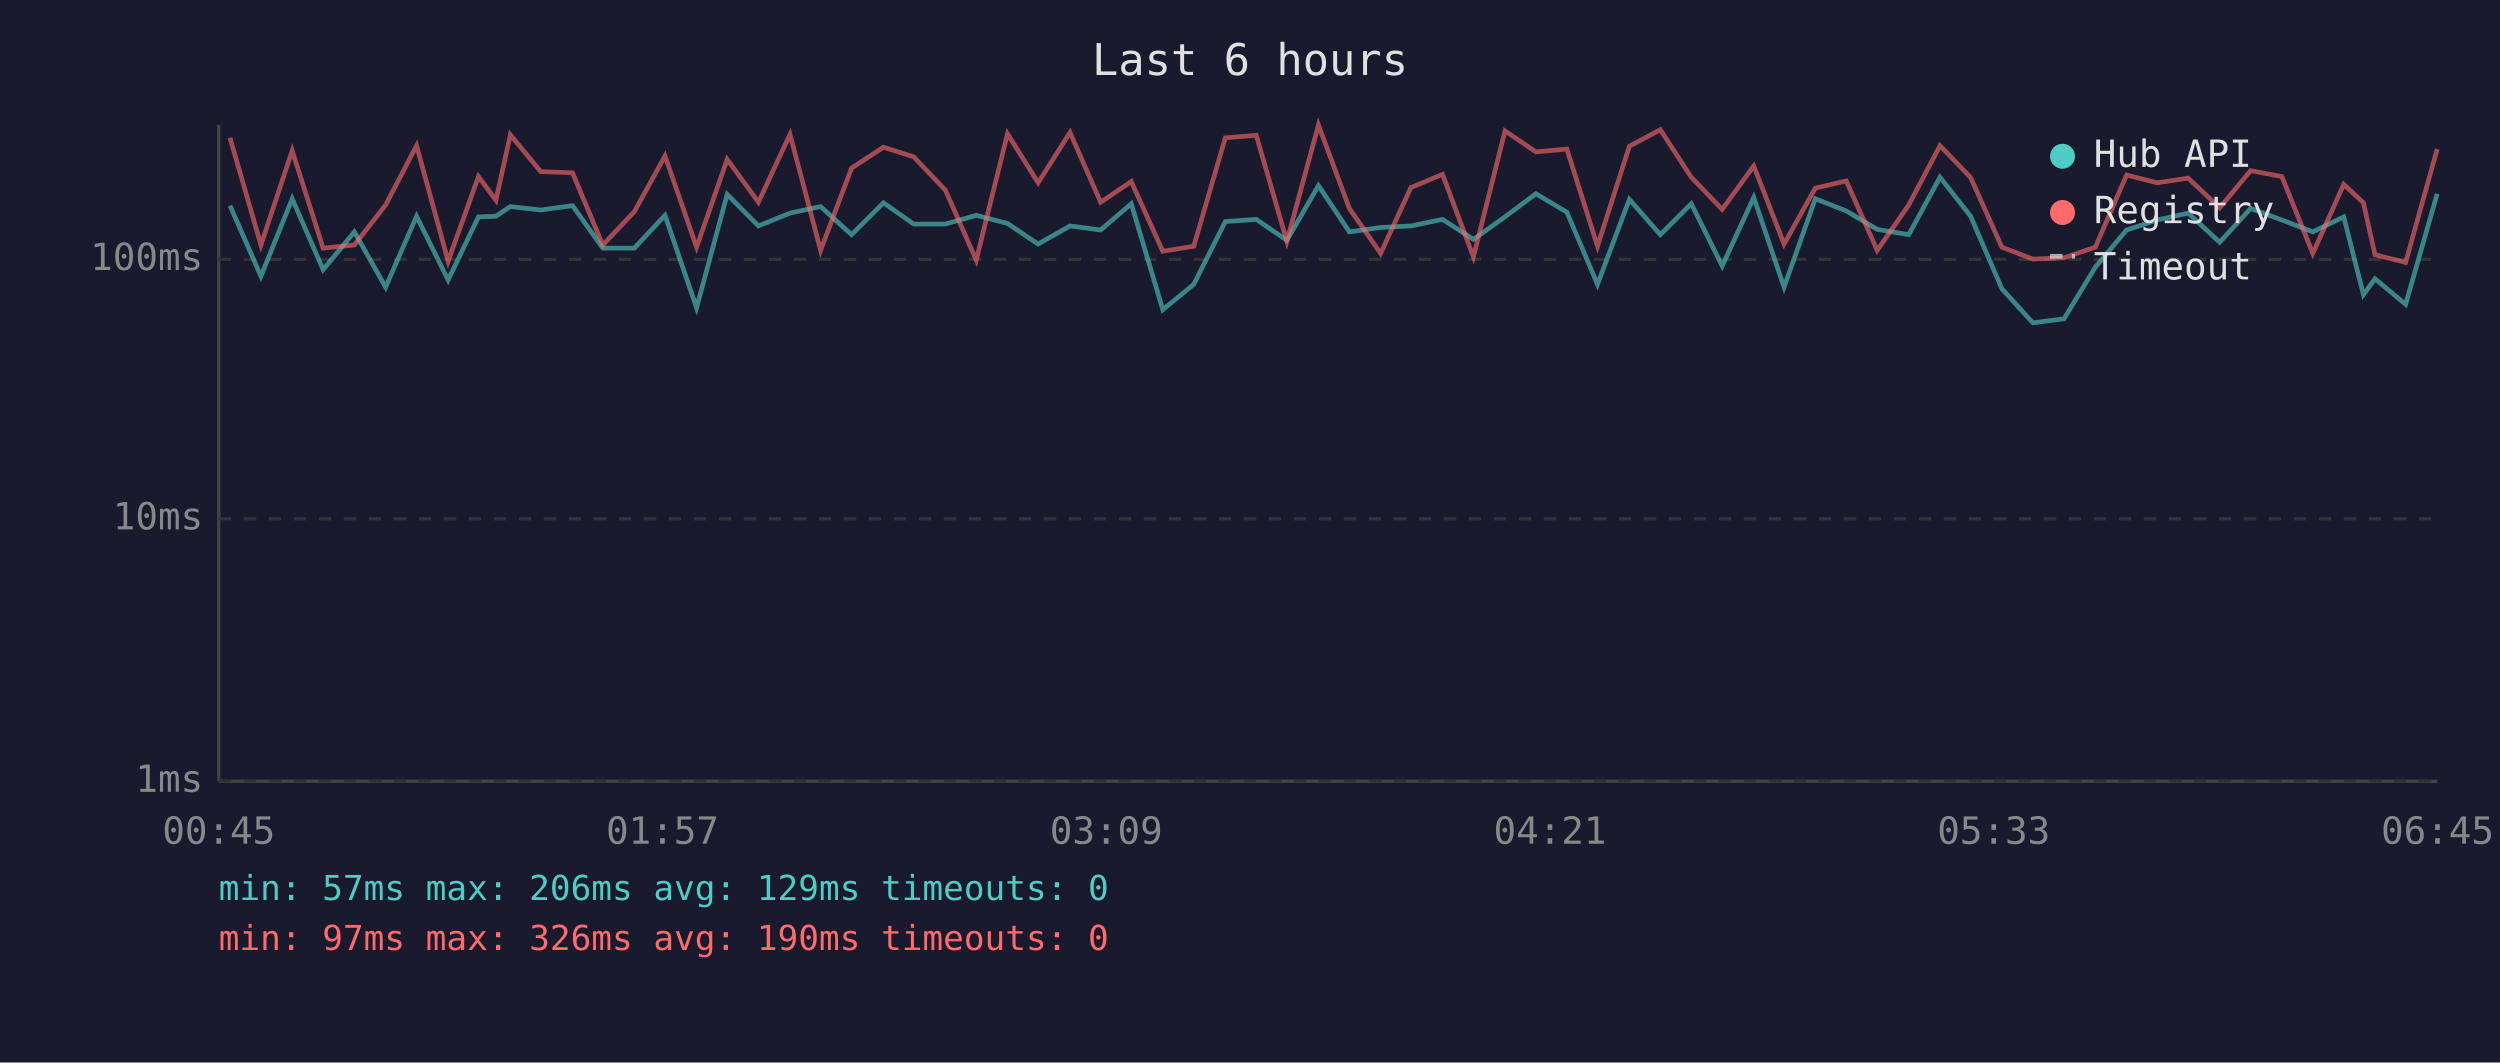
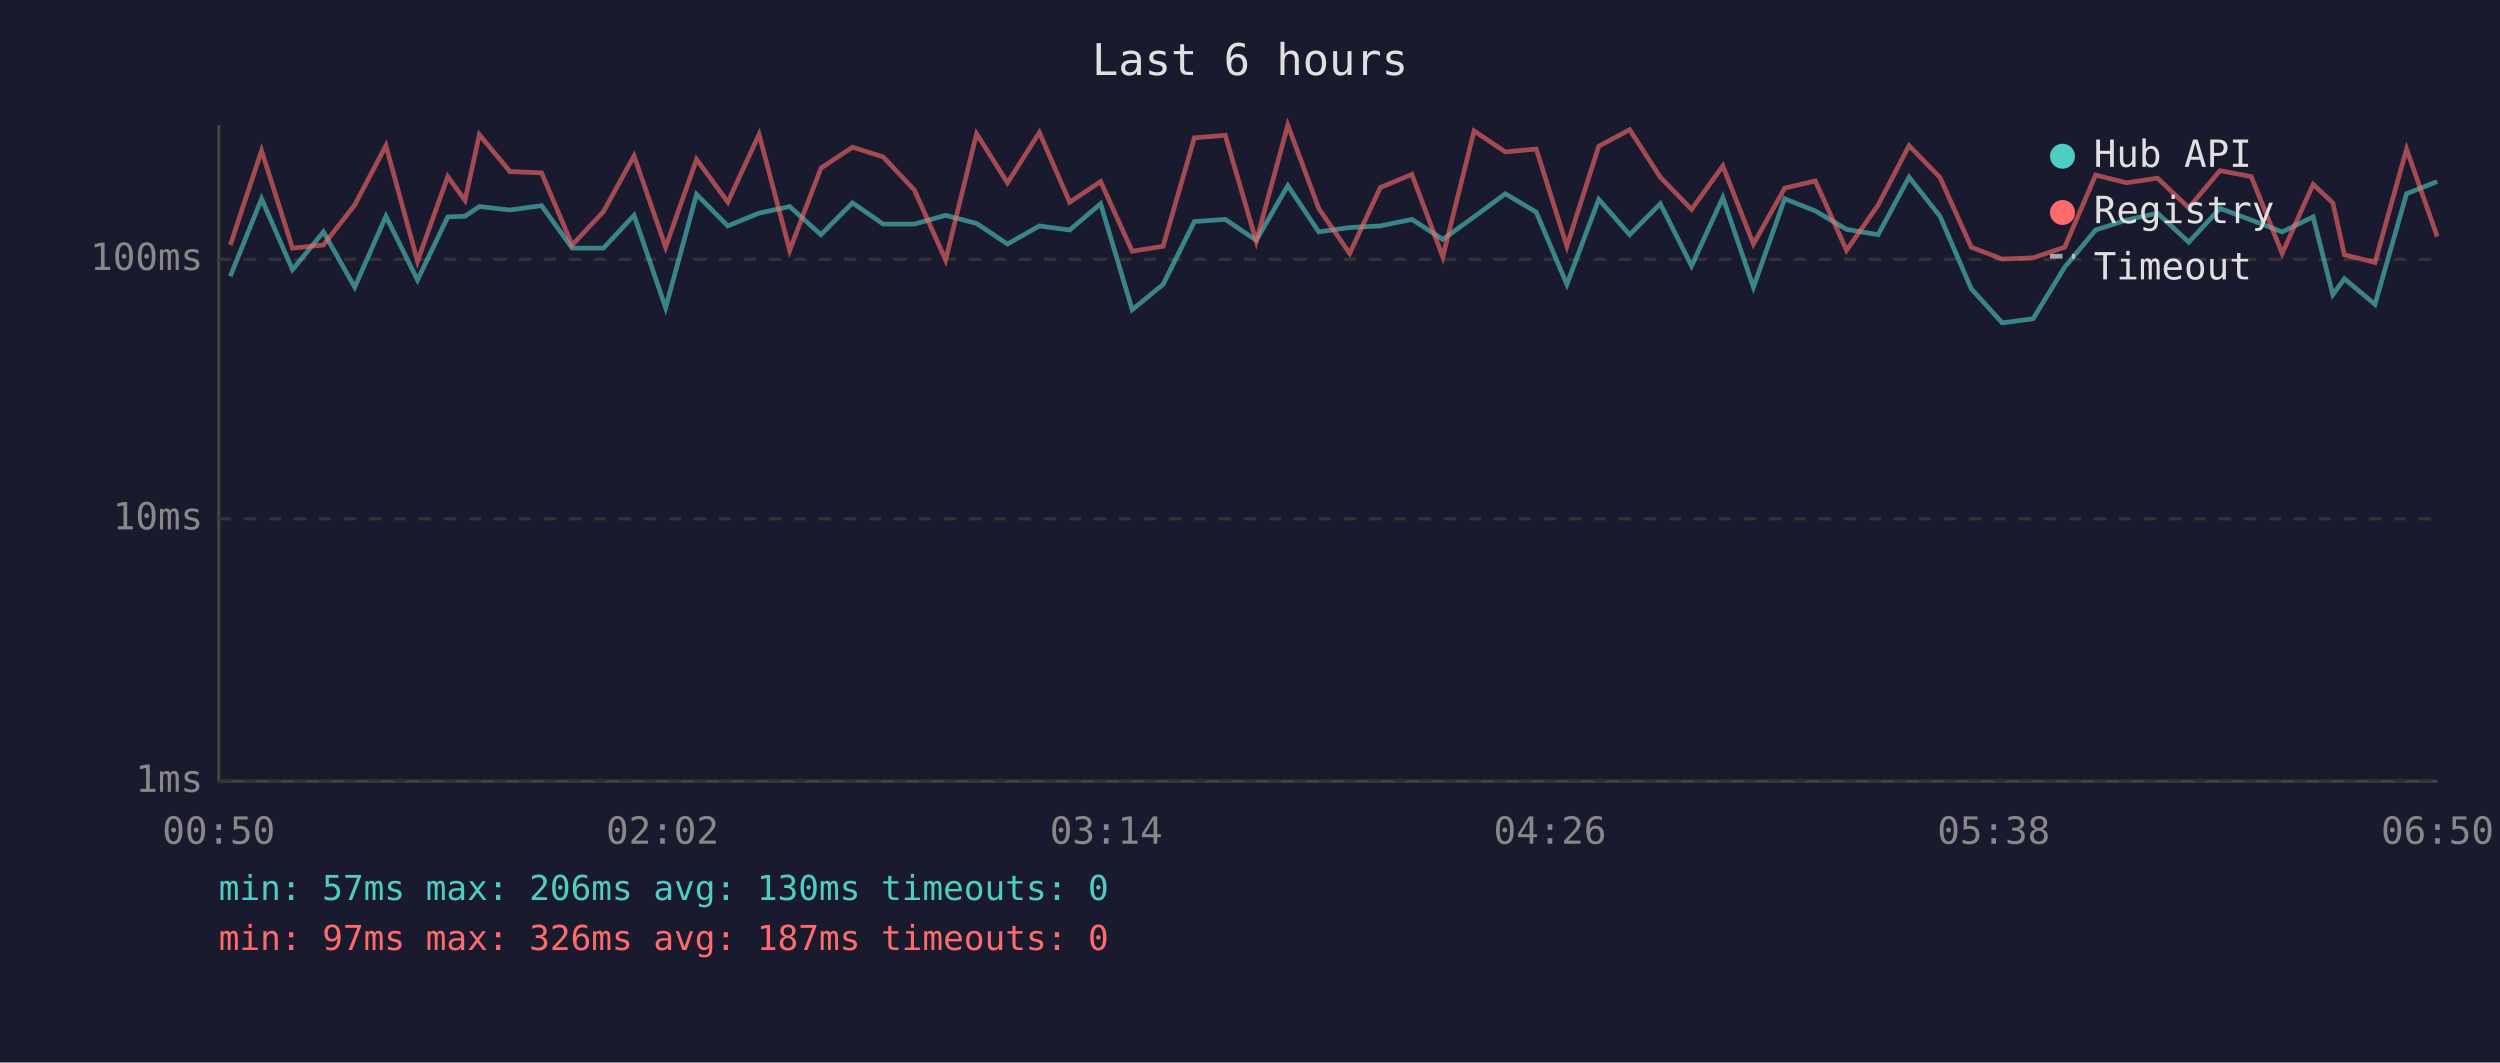
<svg xmlns="http://www.w3.org/2000/svg" viewBox="0 0 800 340" font-family="monospace" font-size="12">
  <rect width="800" height="340" fill="#1a1a2e" />
  <text x="400" y="24" fill="#e0e0e0" font-size="14" text-anchor="middle">Last 6 hours</text>
  <line x1="70" y1="40" x2="70" y2="250" stroke="#444" stroke-width="1" />
  <line x1="70" y1="250" x2="780" y2="250" stroke="#444" stroke-width="1" />
  <line x1="70" y1="250" x2="780" y2="250" stroke="#333" stroke-width="1" stroke-dasharray="4" />
  <text x="65" y="250" fill="#888" text-anchor="end" dominant-baseline="middle">1ms</text>
  <line x1="70" y1="166" x2="780" y2="166" stroke="#333" stroke-width="1" stroke-dasharray="4" />
  <text x="65" y="166" fill="#888" text-anchor="end" dominant-baseline="middle">10ms</text>
  <line x1="70" y1="83" x2="780" y2="83" stroke="#333" stroke-width="1" stroke-dasharray="4" />
  <text x="65" y="83" fill="#888" text-anchor="end" dominant-baseline="middle">100ms</text>
-   <text x="70" y="270" fill="#888" text-anchor="middle">00:45</text>
-   <text x="212" y="270" fill="#888" text-anchor="middle">01:57</text>
-   <text x="354" y="270" fill="#888" text-anchor="middle">03:09</text>
-   <text x="496" y="270" fill="#888" text-anchor="middle">04:21</text>
-   <text x="638" y="270" fill="#888" text-anchor="middle">05:33</text>
-   <text x="780" y="270" fill="#888" text-anchor="middle">06:45</text>
-   <polyline points="73.6,65.8 83.5,88.4 93.5,63.6 103.4,86.3 113.4,74.2 123.4,91.9 133.3,69.2 143.4,89.6 153.1,69.4 158.7,69.2 163.3,66.1 173.0,67.2 183.2,65.8 192.9,79.4 203.0,79.4 212.8,68.9 222.9,98.5 232.7,62.2 242.7,72.3 252.8,68.2 262.6,66.1 272.5,75.1 282.7,64.9 292.4,71.7 302.5,71.7 312.4,68.9 322.4,71.5 332.2,78.1 342.4,72.3 352.2,73.6 362.0,65.2 372.1,99.1 382.0,91.0 392.1,70.9 402.0,70.2 411.8,76.9 421.9,59.4 431.8,74.2 441.8,72.8 451.5,72.3 461.6,70.2 471.5,76.6 481.6,69.4 491.5,62.0 501.4,67.9 511.2,91.0 521.4,63.8 531.3,75.1 541.2,65.2 551.1,85.1 561.2,63.2 570.9,91.9 580.9,63.6 590.8,67.5 600.7,73.4 610.8,75.1 620.8,56.7 630.6,69.2 640.6,92.4 650.5,103.3 660.5,102.0 670.5,85.5 680.5,73.6 690.3,70.4 700.2,68.2 710.3,77.5 720.2,66.7 730.2,70.4 740.1,74.2 750.0,69.4 756.3,94.3 760.0,89.2 769.8,97.4 779.9,62.0" fill="none" stroke="#4ecdc4" stroke-width="1.5" opacity="0.6" />
-   <polyline points="73.6,44.1 83.5,78.4 93.5,48.2 103.4,79.4 113.4,78.4 123.4,65.6 133.3,46.6 143.4,83.6 153.1,56.5 158.7,64.1 163.3,43.1 173.0,54.9 183.2,55.3 192.9,78.4 203.0,67.7 212.8,49.9 222.9,79.1 232.7,51.0 242.7,64.7 252.8,43.0 262.6,80.1 272.5,53.8 282.7,47.1 292.4,50.2 302.5,60.8 312.4,83.2 322.4,42.8 332.2,58.5 342.4,42.4 352.2,64.7 362.0,58.1 372.1,80.4 382.0,78.8 392.1,44.1 402.0,43.3 411.8,77.2 421.9,40.0 431.8,66.7 441.8,81.1 451.5,60.0 461.6,55.8 471.5,82.2 481.6,41.9 491.5,48.6 501.4,47.7 511.2,78.8 521.4,46.8 531.3,41.5 541.2,56.7 551.1,67.0 561.2,53.1 570.9,78.1 580.9,60.2 590.8,57.9 600.7,80.1 610.8,65.6 620.8,46.6 630.6,56.8 640.6,79.1 650.5,82.9 660.5,82.5 670.5,79.1 680.5,56.0 690.3,58.5 700.2,57.0 710.3,66.5 720.2,54.6 730.2,56.5 740.1,81.1 750.0,59.0 756.3,64.9 760.0,81.5 769.8,84.0 779.9,47.7" fill="none" stroke="#ff6b6b" stroke-width="1.5" opacity="0.6" />
+   <text x="70" y="270" fill="#888" text-anchor="middle">00:50</text>
+   <text x="212" y="270" fill="#888" text-anchor="middle">02:02</text>
+   <text x="354" y="270" fill="#888" text-anchor="middle">03:14</text>
+   <text x="496" y="270" fill="#888" text-anchor="middle">04:26</text>
+   <text x="638" y="270" fill="#888" text-anchor="middle">05:38</text>
+   <text x="780" y="270" fill="#888" text-anchor="middle">06:50</text>
+   <polyline points="73.7,88.4 83.7,63.6 93.6,86.3 103.5,74.2 113.5,91.9 123.5,69.2 133.6,89.6 143.3,69.4 148.8,69.2 153.4,66.1 163.2,67.2 173.3,65.8 183.1,79.4 193.1,79.4 202.9,68.9 213.0,98.5 222.9,62.2 232.9,72.3 242.9,68.2 252.7,66.1 262.7,75.1 272.8,64.9 282.6,71.7 292.6,71.7 302.6,68.9 312.5,71.5 322.4,78.1 332.6,72.3 342.3,73.6 352.2,65.2 362.3,99.1 372.2,91.0 382.2,70.9 392.1,70.2 402.0,76.9 412.1,59.4 422.0,74.2 431.9,72.8 441.7,72.3 451.8,70.2 461.7,76.6 471.7,69.4 481.7,62.0 491.6,67.9 501.4,91.0 511.6,63.8 521.5,75.1 531.3,65.2 541.3,85.1 551.3,63.2 561.1,91.9 571.1,63.6 580.9,67.5 590.9,73.4 601.0,75.1 610.9,56.7 620.8,69.2 630.8,92.4 640.7,103.3 650.6,102.0 660.7,85.5 670.6,73.6 680.5,70.4 690.4,68.2 700.4,77.5 710.4,66.7 720.4,70.4 730.3,74.2 740.2,69.4 746.5,94.3 750.2,89.2 760.0,97.4 770.1,62.0 779.9,58.1" fill="none" stroke="#4ecdc4" stroke-width="1.5" opacity="0.6" />
+   <polyline points="73.7,78.4 83.7,48.2 93.6,79.4 103.5,78.4 113.5,65.6 123.5,46.6 133.6,83.6 143.3,56.5 148.8,64.1 153.4,43.1 163.2,54.9 173.3,55.3 183.1,78.4 193.1,67.7 202.9,49.9 213.0,79.1 222.9,51.0 232.9,64.7 242.9,43.0 252.7,80.1 262.7,53.8 272.8,47.1 282.6,50.2 292.6,60.8 302.6,83.2 312.5,42.8 322.4,58.5 332.6,42.4 342.3,64.7 352.2,58.1 362.3,80.4 372.2,78.8 382.2,44.1 392.1,43.3 402.0,77.2 412.1,40.0 422.0,66.7 431.9,81.1 441.7,60.0 451.8,55.8 461.7,82.2 471.7,41.9 481.7,48.6 491.6,47.7 501.4,78.8 511.6,46.8 521.5,41.5 531.3,56.7 541.3,67.0 551.3,53.1 561.1,78.1 571.1,60.2 580.9,57.9 590.9,80.1 601.0,65.6 610.9,46.6 620.8,56.8 630.8,79.1 640.7,82.9 650.6,82.5 660.7,79.1 670.6,56.0 680.5,58.5 690.4,57.0 700.4,66.5 710.4,54.6 720.4,56.5 730.3,81.1 740.2,59.0 746.5,64.9 750.2,81.5 760.0,84.0 770.1,47.7 779.9,75.7" fill="none" stroke="#ff6b6b" stroke-width="1.5" opacity="0.6" />
  <circle cx="660" cy="50" r="4" fill="#4ecdc4" />
  <text x="670" y="50" fill="#e0e0e0" dominant-baseline="middle">Hub API</text>
  <circle cx="660" cy="68" r="4" fill="#ff6b6b" />
  <text x="670" y="68" fill="#e0e0e0" dominant-baseline="middle">Registry</text>
  <line x1="656" y1="82" x2="664" y2="82" stroke="#e0e0e0" stroke-width="1.5" stroke-dasharray="4,3" opacity="0.7" />
  <text x="670" y="86" fill="#e0e0e0" dominant-baseline="middle">Timeout</text>
-   <text x="70" y="288" fill="#4ecdc4" font-size="11">min: 57ms  max: 206ms  avg: 129ms  timeouts: 0</text>
-   <text x="70" y="304" fill="#ff6b6b" font-size="11">min: 97ms  max: 326ms  avg: 190ms  timeouts: 0</text>
+   <text x="70" y="288" fill="#4ecdc4" font-size="11">min: 57ms  max: 206ms  avg: 130ms  timeouts: 0</text>
+   <text x="70" y="304" fill="#ff6b6b" font-size="11">min: 97ms  max: 326ms  avg: 187ms  timeouts: 0</text>
</svg>
